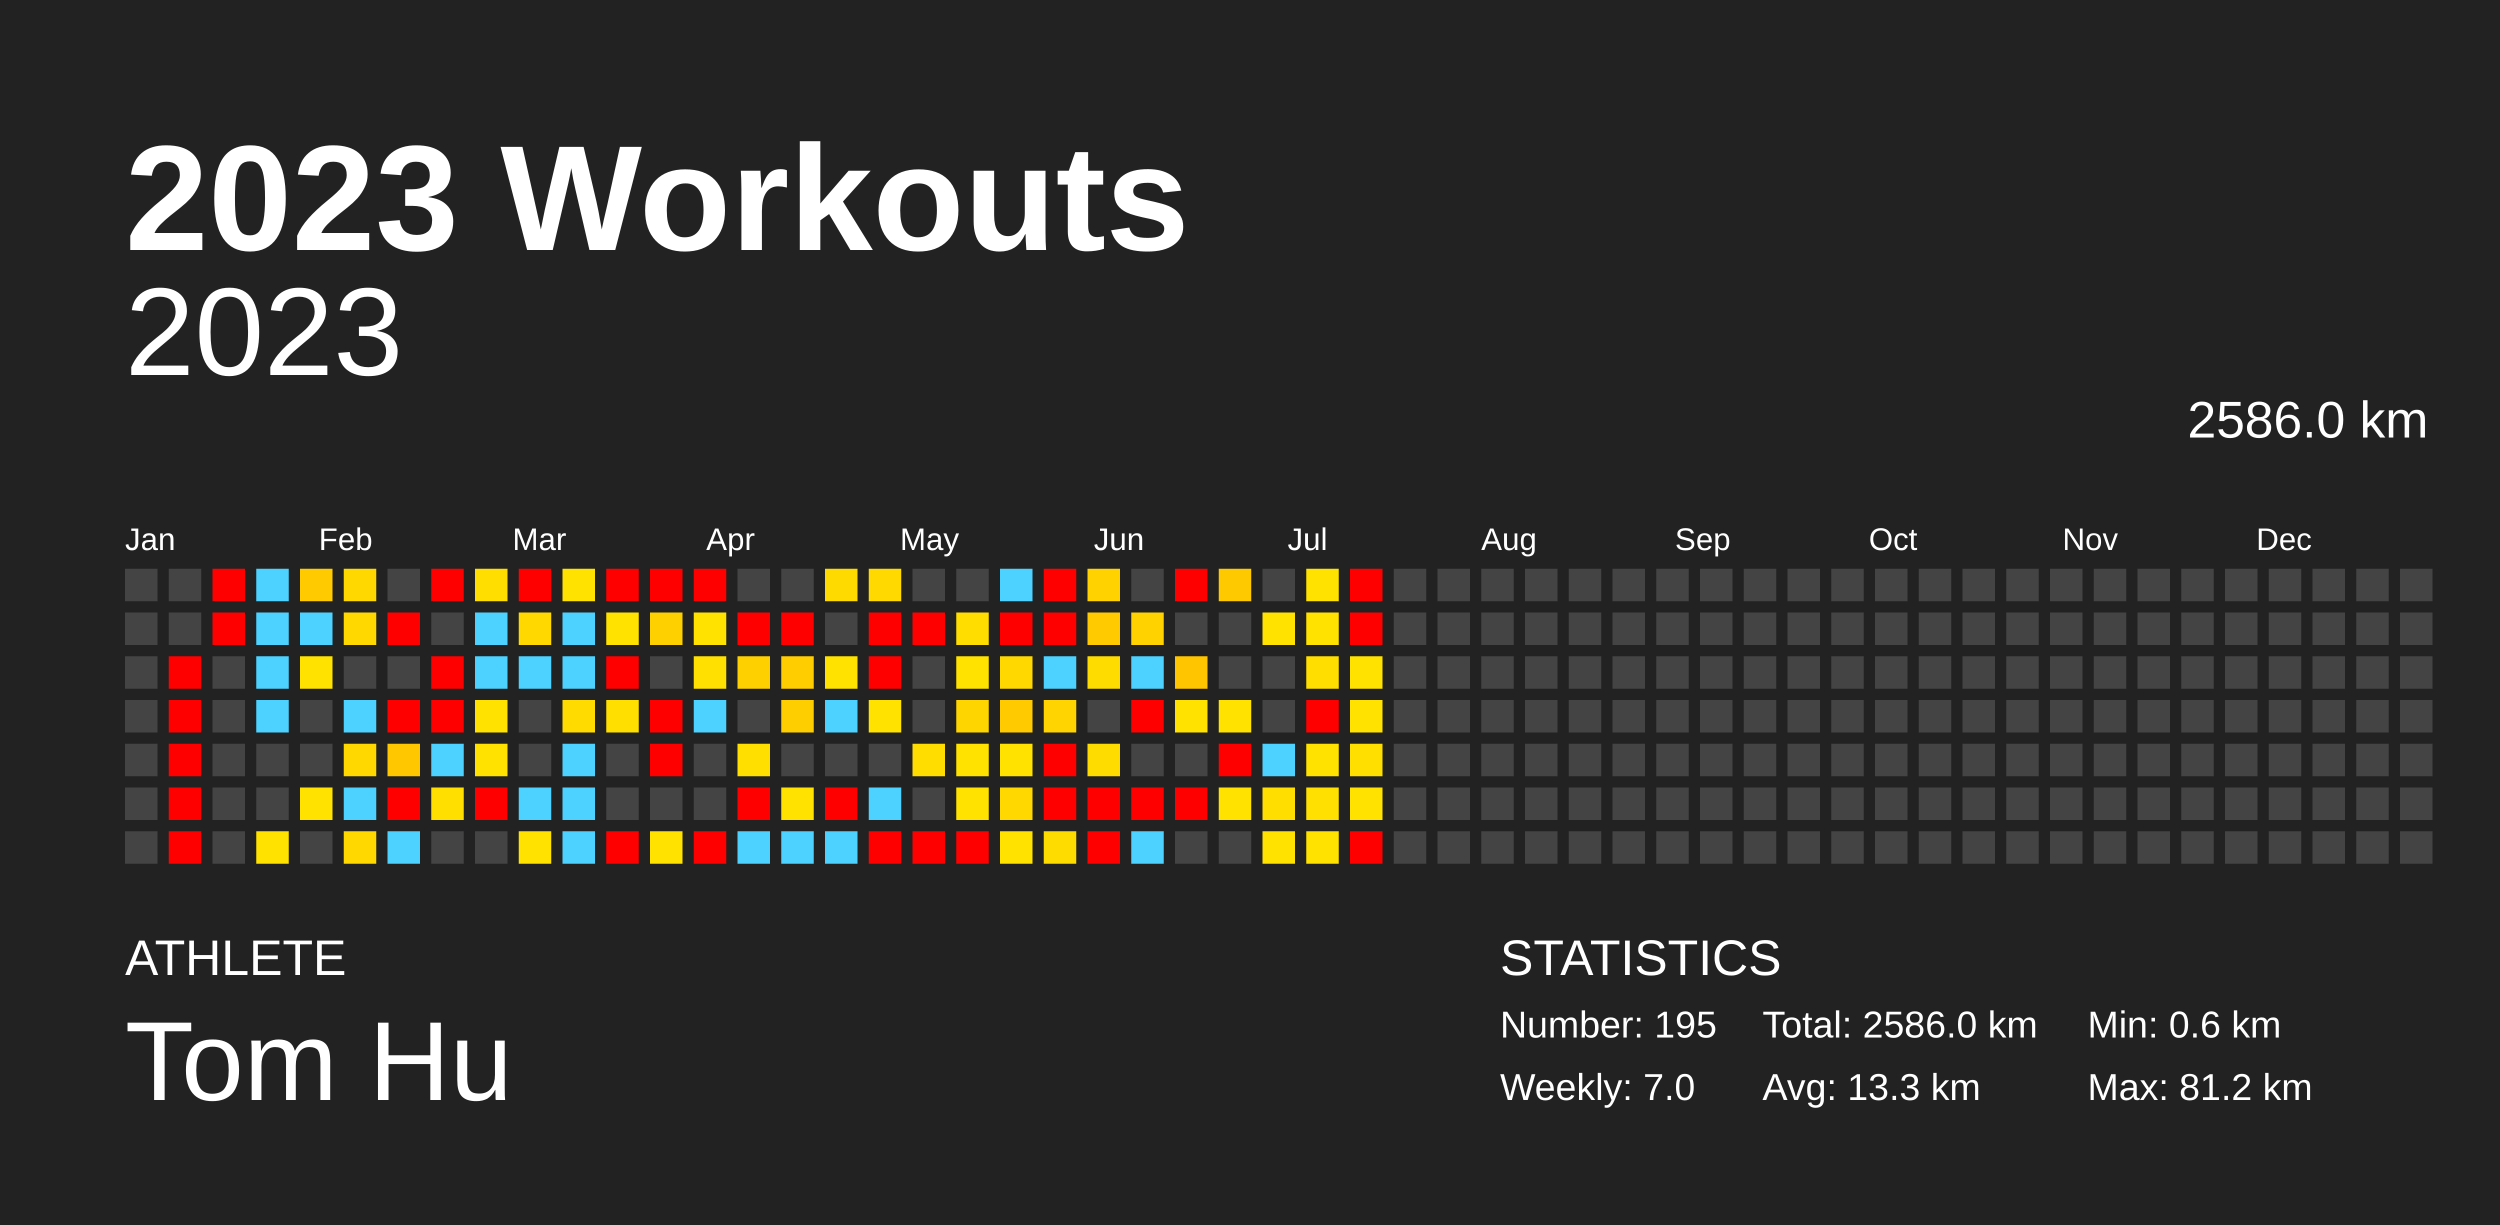
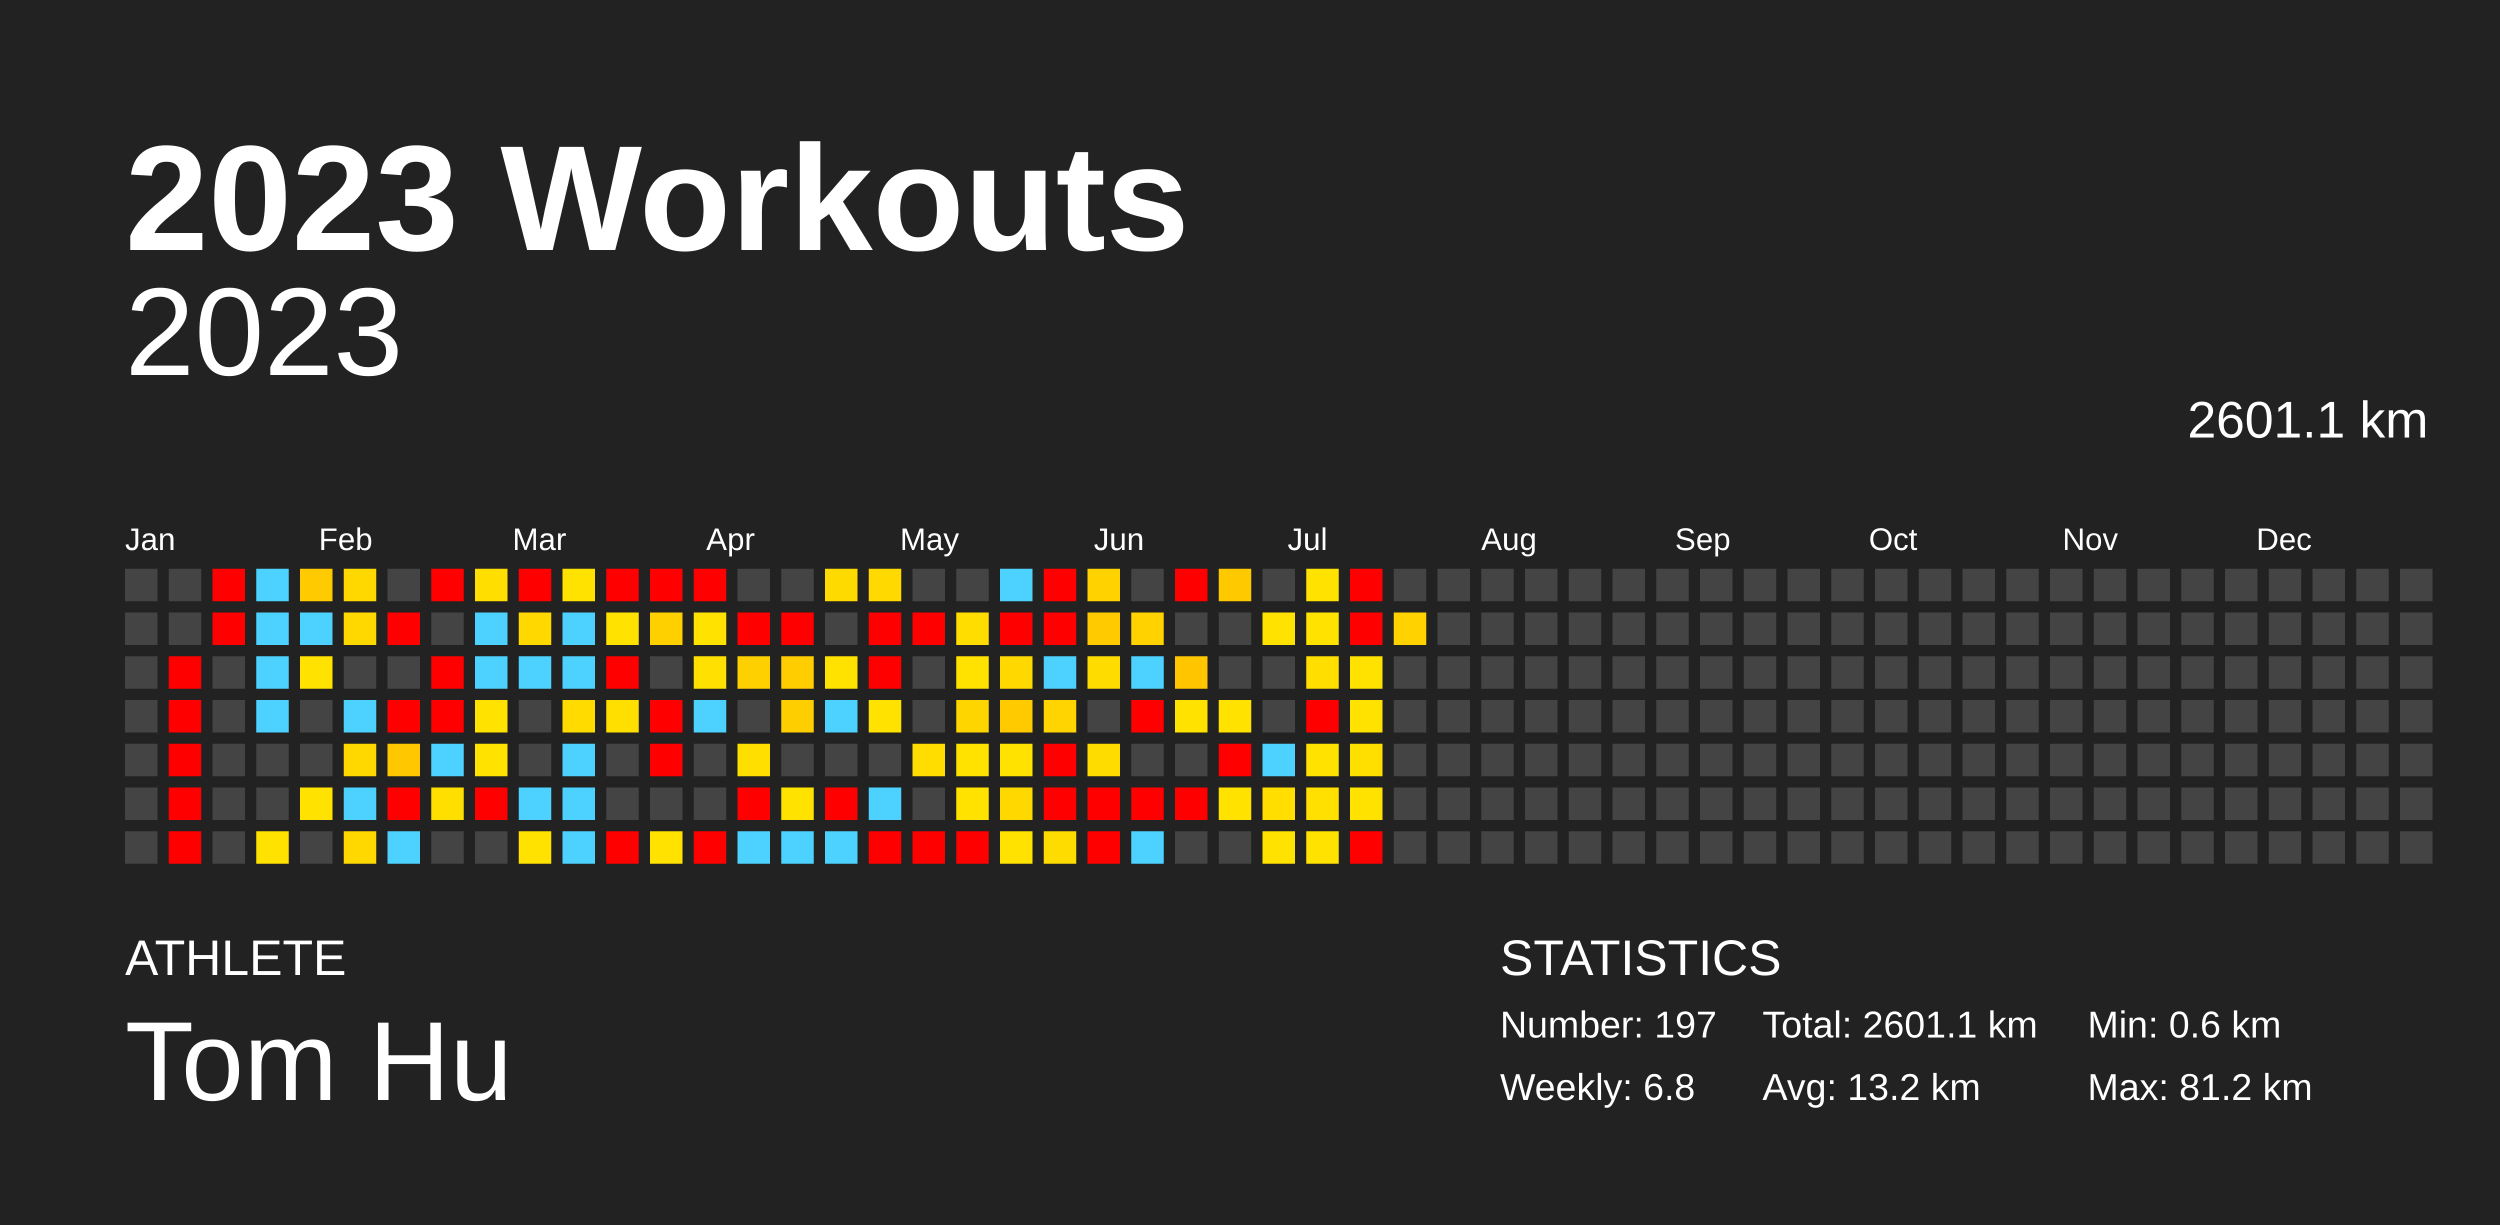
<svg xmlns="http://www.w3.org/2000/svg" baseProfile="full" height="98mm" version="1.1" viewBox="0,0,200,98" width="200mm">
  <defs />
  <rect fill="#222222" height="98" width="200" x="0" y="0" />
  <text fill="#FFFFFF" style="font-size:12px; font-family:Arial; font-weight:bold;" x="10" y="20">2023 Workouts</text>
  <text fill="#FFFFFF" style="font-size:4px; font-family:Arial" x="10" y="78">ATHLETE</text>
  <text fill="#FFFFFF" style="font-size:9px; font-family:Arial" x="10" y="88">Tom Hu</text>
  <text fill="#FFFFFF" style="font-size:4px; font-family:Arial" x="120" y="78">STATISTICS</text>
-   <text fill="#FFFFFF" style="font-size:3px; font-family:Arial" x="120" y="83">Number: 195</text>
-   <text fill="#FFFFFF" style="font-size:3px; font-family:Arial" x="120" y="88">Weekly: 7.0</text>
-   <text fill="#FFFFFF" style="font-size:3px; font-family:Arial" x="141" y="83">Total: 2586.0 km</text>
-   <text fill="#FFFFFF" style="font-size:3px; font-family:Arial" x="141" y="88">Avg: 13.3 km</text>
+   <text fill="#FFFFFF" style="font-size:3px; font-family:Arial" x="120" y="83">Number: 197</text>
+   <text fill="#FFFFFF" style="font-size:3px; font-family:Arial" x="120" y="88">Weekly: 6.8</text>
+   <text fill="#FFFFFF" style="font-size:3px; font-family:Arial" x="141" y="83">Total: 2601.1 km</text>
+   <text fill="#FFFFFF" style="font-size:3px; font-family:Arial" x="141" y="88">Avg: 13.2 km</text>
  <text fill="#FFFFFF" style="font-size:3px; font-family:Arial" x="167" y="83">Min: 0.6 km</text>
  <text fill="#FFFFFF" style="font-size:3px; font-family:Arial" x="167" y="88">Max: 81.2 km</text>
  <text alignment-baseline="hanging" fill="#FFFFFF" style="font-size:10.0px; font-family:Arial;" x="10" y="30">2023</text>
-   <text alignment-baseline="hanging" fill="#FFFFFF" style="font-size:4.125px; font-family:Arial;" x="175" y="35">2586.0 km</text>
+   <text alignment-baseline="hanging" fill="#FFFFFF" style="font-size:4.125px; font-family:Arial;" x="175" y="35">2601.1 km</text>
  <text fill="#FFFFFF" style="font-size:2.5px; font-family:Arial" x="10.0" y="44">Jan</text>
  <text fill="#FFFFFF" style="font-size:2.5px; font-family:Arial" x="25.5" y="44">Feb</text>
  <text fill="#FFFFFF" style="font-size:2.5px; font-family:Arial" x="41.0" y="44">Mar</text>
  <text fill="#FFFFFF" style="font-size:2.5px; font-family:Arial" x="56.5" y="44">Apr</text>
  <text fill="#FFFFFF" style="font-size:2.5px; font-family:Arial" x="72.0" y="44">May</text>
  <text fill="#FFFFFF" style="font-size:2.5px; font-family:Arial" x="87.5" y="44">Jun</text>
  <text fill="#FFFFFF" style="font-size:2.5px; font-family:Arial" x="103.0" y="44">Jul</text>
  <text fill="#FFFFFF" style="font-size:2.5px; font-family:Arial" x="118.5" y="44">Aug</text>
  <text fill="#FFFFFF" style="font-size:2.5px; font-family:Arial" x="134.0" y="44">Sep</text>
  <text fill="#FFFFFF" style="font-size:2.5px; font-family:Arial" x="149.5" y="44">Oct</text>
  <text fill="#FFFFFF" style="font-size:2.5px; font-family:Arial" x="165.0" y="44">Nov</text>
  <text fill="#FFFFFF" style="font-size:2.5px; font-family:Arial" x="180.5" y="44">Dec</text>
  <rect fill="#444444" height="2.6" width="2.6" x="10.0" y="45.5" />
  <rect fill="#444444" height="2.6" width="2.6" x="10.0" y="49.0" />
  <rect fill="#444444" height="2.6" width="2.6" x="10.0" y="52.5" />
  <rect fill="#444444" height="2.6" width="2.6" x="10.0" y="56.0" />
  <rect fill="#444444" height="2.6" width="2.6" x="10.0" y="59.5" />
  <rect fill="#444444" height="2.6" width="2.6" x="10.0" y="63.0" />
  <rect fill="#444444" height="2.6" width="2.6" x="10.0" y="66.5" />
  <rect fill="#444444" height="2.6" width="2.6" x="13.5" y="45.5" />
  <rect fill="#444444" height="2.6" width="2.6" x="13.5" y="49.0" />
  <rect fill="red" height="2.6" width="2.6" x="13.5" y="52.5" />
  <rect fill="red" height="2.6" width="2.6" x="13.5" y="56.0" />
  <rect fill="red" height="2.6" width="2.6" x="13.5" y="59.5" />
  <rect fill="red" height="2.6" width="2.6" x="13.5" y="63.0" />
  <rect fill="red" height="2.6" width="2.6" x="13.5" y="66.5" />
  <rect fill="red" height="2.6" width="2.6" x="17.0" y="45.5" />
  <rect fill="red" height="2.6" width="2.6" x="17.0" y="49.0" />
  <rect fill="#444444" height="2.6" width="2.6" x="17.0" y="52.5" />
  <rect fill="#444444" height="2.6" width="2.6" x="17.0" y="56.0" />
  <rect fill="#444444" height="2.6" width="2.6" x="17.0" y="59.5" />
  <rect fill="#444444" height="2.6" width="2.6" x="17.0" y="63.0" />
  <rect fill="#444444" height="2.6" width="2.6" x="17.0" y="66.5" />
  <rect fill="#4dd2ff" height="2.6" width="2.6" x="20.5" y="45.5" />
  <rect fill="#4dd2ff" height="2.6" width="2.6" x="20.5" y="49.0" />
  <rect fill="#4dd2ff" height="2.6" width="2.6" x="20.5" y="52.5" />
  <rect fill="#4dd2ff" height="2.6" width="2.6" x="20.5" y="56.0" />
  <rect fill="#444444" height="2.6" width="2.6" x="20.5" y="59.5" />
  <rect fill="#444444" height="2.6" width="2.6" x="20.5" y="63.0" />
  <rect fill="#ffe200" height="2.6" width="2.6" x="20.5" y="66.5" />
  <rect fill="#ffca00" height="2.6" width="2.6" x="24.0" y="45.5" />
  <rect fill="#4dd2ff" height="2.6" width="2.6" x="24.0" y="49.0" />
  <rect fill="#ffe200" height="2.6" width="2.6" x="24.0" y="52.5" />
  <rect fill="#444444" height="2.6" width="2.6" x="24.0" y="56.0" />
  <rect fill="#444444" height="2.6" width="2.6" x="24.0" y="59.5" />
  <rect fill="#ffe200" height="2.6" width="2.6" x="24.0" y="63.0" />
  <rect fill="#444444" height="2.6" width="2.6" x="24.0" y="66.5" />
  <rect fill="#ffd800" height="2.6" width="2.6" x="27.5" y="45.5" />
  <rect fill="#ffd800" height="2.6" width="2.6" x="27.5" y="49.0" />
  <rect fill="#444444" height="2.6" width="2.6" x="27.5" y="52.5" />
  <rect fill="#4dd2ff" height="2.6" width="2.6" x="27.5" y="56.0" />
  <rect fill="#ffd800" height="2.6" width="2.6" x="27.5" y="59.5" />
  <rect fill="#4dd2ff" height="2.6" width="2.6" x="27.5" y="63.0" />
  <rect fill="#ffd800" height="2.6" width="2.6" x="27.5" y="66.5" />
  <rect fill="#444444" height="2.6" width="2.6" x="31.0" y="45.5" />
  <rect fill="red" height="2.6" width="2.6" x="31.0" y="49.0" />
  <rect fill="#444444" height="2.6" width="2.6" x="31.0" y="52.5" />
  <rect fill="red" height="2.6" width="2.6" x="31.0" y="56.0" />
  <rect fill="#ffc700" height="2.6" width="2.6" x="31.0" y="59.5" />
  <rect fill="red" height="2.6" width="2.6" x="31.0" y="63.0" />
  <rect fill="#4dd2ff" height="2.6" width="2.6" x="31.0" y="66.5" />
  <rect fill="red" height="2.6" width="2.6" x="34.5" y="45.5" />
  <rect fill="#444444" height="2.6" width="2.6" x="34.5" y="49.0" />
  <rect fill="red" height="2.6" width="2.6" x="34.5" y="52.5" />
  <rect fill="red" height="2.6" width="2.6" x="34.5" y="56.0" />
  <rect fill="#4dd2ff" height="2.6" width="2.6" x="34.5" y="59.5" />
  <rect fill="#ffdf00" height="2.6" width="2.6" x="34.5" y="63.0" />
  <rect fill="#444444" height="2.6" width="2.6" x="34.5" y="66.5" />
  <rect fill="#ffde00" height="2.6" width="2.6" x="38.0" y="45.5" />
  <rect fill="#4dd2ff" height="2.6" width="2.6" x="38.0" y="49.0" />
  <rect fill="#4dd2ff" height="2.6" width="2.6" x="38.0" y="52.5" />
  <rect fill="#ffe200" height="2.6" width="2.6" x="38.0" y="56.0" />
  <rect fill="#ffe200" height="2.6" width="2.6" x="38.0" y="59.5" />
  <rect fill="red" height="2.6" width="2.6" x="38.0" y="63.0" />
  <rect fill="#444444" height="2.6" width="2.6" x="38.0" y="66.5" />
  <rect fill="red" height="2.6" width="2.6" x="41.5" y="45.5" />
  <rect fill="#ffd800" height="2.6" width="2.6" x="41.5" y="49.0" />
  <rect fill="#4dd2ff" height="2.6" width="2.6" x="41.5" y="52.5" />
  <rect fill="#444444" height="2.6" width="2.6" x="41.5" y="56.0" />
  <rect fill="#444444" height="2.6" width="2.6" x="41.5" y="59.5" />
  <rect fill="#4dd2ff" height="2.6" width="2.6" x="41.5" y="63.0" />
  <rect fill="#ffe200" height="2.6" width="2.6" x="41.5" y="66.5" />
  <rect fill="#ffe200" height="2.6" width="2.6" x="45.0" y="45.5" />
  <rect fill="#4dd2ff" height="2.6" width="2.6" x="45.0" y="49.0" />
  <rect fill="#4dd2ff" height="2.6" width="2.6" x="45.0" y="52.5" />
  <rect fill="#ffdb00" height="2.6" width="2.6" x="45.0" y="56.0" />
  <rect fill="#4dd2ff" height="2.6" width="2.6" x="45.0" y="59.5" />
  <rect fill="#4dd2ff" height="2.6" width="2.6" x="45.0" y="63.0" />
  <rect fill="#4dd2ff" height="2.6" width="2.6" x="45.0" y="66.5" />
  <rect fill="red" height="2.6" width="2.6" x="48.5" y="45.5" />
  <rect fill="#ffe200" height="2.6" width="2.6" x="48.5" y="49.0" />
  <rect fill="red" height="2.6" width="2.6" x="48.5" y="52.5" />
  <rect fill="#ffdf00" height="2.6" width="2.6" x="48.5" y="56.0" />
  <rect fill="#444444" height="2.6" width="2.6" x="48.5" y="59.5" />
  <rect fill="#444444" height="2.6" width="2.6" x="48.5" y="63.0" />
  <rect fill="red" height="2.6" width="2.6" x="48.5" y="66.5" />
  <rect fill="red" height="2.6" width="2.6" x="52.0" y="45.5" />
  <rect fill="#ffd000" height="2.6" width="2.6" x="52.0" y="49.0" />
  <rect fill="#444444" height="2.6" width="2.6" x="52.0" y="52.5" />
  <rect fill="red" height="2.6" width="2.6" x="52.0" y="56.0" />
  <rect fill="red" height="2.6" width="2.6" x="52.0" y="59.5" />
  <rect fill="#444444" height="2.6" width="2.6" x="52.0" y="63.0" />
  <rect fill="#ffe200" height="2.6" width="2.6" x="52.0" y="66.5" />
  <rect fill="red" height="2.6" width="2.6" x="55.5" y="45.5" />
  <rect fill="#ffe200" height="2.6" width="2.6" x="55.5" y="49.0" />
  <rect fill="#ffe000" height="2.6" width="2.6" x="55.5" y="52.5" />
  <rect fill="#4dd2ff" height="2.6" width="2.6" x="55.5" y="56.0" />
  <rect fill="#444444" height="2.6" width="2.6" x="55.5" y="59.5" />
  <rect fill="#444444" height="2.6" width="2.6" x="55.5" y="63.0" />
  <rect fill="red" height="2.6" width="2.6" x="55.5" y="66.5" />
  <rect fill="#444444" height="2.6" width="2.6" x="59.0" y="45.5" />
  <rect fill="red" height="2.6" width="2.6" x="59.0" y="49.0" />
  <rect fill="#ffd000" height="2.6" width="2.6" x="59.0" y="52.5" />
  <rect fill="#444444" height="2.6" width="2.6" x="59.0" y="56.0" />
  <rect fill="#ffdf00" height="2.6" width="2.6" x="59.0" y="59.5" />
  <rect fill="red" height="2.6" width="2.6" x="59.0" y="63.0" />
  <rect fill="#4dd2ff" height="2.6" width="2.6" x="59.0" y="66.5" />
  <rect fill="#444444" height="2.6" width="2.6" x="62.5" y="45.5" />
  <rect fill="red" height="2.6" width="2.6" x="62.5" y="49.0" />
  <rect fill="#ffcd00" height="2.6" width="2.6" x="62.5" y="52.5" />
  <rect fill="#ffce00" height="2.6" width="2.6" x="62.5" y="56.0" />
  <rect fill="#444444" height="2.6" width="2.6" x="62.5" y="59.5" />
  <rect fill="#ffe200" height="2.6" width="2.6" x="62.5" y="63.0" />
  <rect fill="#4dd2ff" height="2.6" width="2.6" x="62.5" y="66.5" />
  <rect fill="#ffda00" height="2.6" width="2.6" x="66.0" y="45.5" />
  <rect fill="#444444" height="2.6" width="2.6" x="66.0" y="49.0" />
  <rect fill="#ffe200" height="2.6" width="2.6" x="66.0" y="52.5" />
  <rect fill="#4dd2ff" height="2.6" width="2.6" x="66.0" y="56.0" />
  <rect fill="#444444" height="2.6" width="2.6" x="66.0" y="59.5" />
  <rect fill="red" height="2.6" width="2.6" x="66.0" y="63.0" />
  <rect fill="#4dd2ff" height="2.6" width="2.6" x="66.0" y="66.5" />
  <rect fill="#ffd900" height="2.6" width="2.6" x="69.5" y="45.5" />
  <rect fill="red" height="2.6" width="2.6" x="69.5" y="49.0" />
  <rect fill="red" height="2.6" width="2.6" x="69.5" y="52.5" />
  <rect fill="#ffe200" height="2.6" width="2.6" x="69.5" y="56.0" />
  <rect fill="#444444" height="2.6" width="2.6" x="69.5" y="59.5" />
  <rect fill="#4dd2ff" height="2.6" width="2.6" x="69.5" y="63.0" />
  <rect fill="red" height="2.6" width="2.6" x="69.5" y="66.5" />
  <rect fill="#444444" height="2.6" width="2.6" x="73.0" y="45.5" />
  <rect fill="red" height="2.6" width="2.6" x="73.0" y="49.0" />
  <rect fill="#444444" height="2.6" width="2.6" x="73.0" y="52.5" />
  <rect fill="#444444" height="2.6" width="2.6" x="73.0" y="56.0" />
  <rect fill="#ffdd00" height="2.6" width="2.6" x="73.0" y="59.5" />
  <rect fill="#444444" height="2.6" width="2.6" x="73.0" y="63.0" />
  <rect fill="red" height="2.6" width="2.6" x="73.0" y="66.5" />
  <rect fill="#444444" height="2.6" width="2.6" x="76.5" y="45.5" />
  <rect fill="#ffdd00" height="2.6" width="2.6" x="76.5" y="49.0" />
  <rect fill="#ffe200" height="2.6" width="2.6" x="76.5" y="52.5" />
  <rect fill="#ffd500" height="2.6" width="2.6" x="76.5" y="56.0" />
  <rect fill="#ffe200" height="2.6" width="2.6" x="76.5" y="59.5" />
  <rect fill="#ffe200" height="2.6" width="2.6" x="76.5" y="63.0" />
  <rect fill="red" height="2.6" width="2.6" x="76.5" y="66.5" />
  <rect fill="#4dd2ff" height="2.6" width="2.6" x="80.0" y="45.5" />
  <rect fill="red" height="2.6" width="2.6" x="80.0" y="49.0" />
  <rect fill="#ffd800" height="2.6" width="2.6" x="80.0" y="52.5" />
  <rect fill="#ffcb00" height="2.6" width="2.6" x="80.0" y="56.0" />
  <rect fill="#ffe200" height="2.6" width="2.6" x="80.0" y="59.5" />
  <rect fill="#ffd800" height="2.6" width="2.6" x="80.0" y="63.0" />
  <rect fill="#ffe200" height="2.6" width="2.6" x="80.0" y="66.5" />
  <rect fill="red" height="2.6" width="2.6" x="83.5" y="45.5" />
  <rect fill="red" height="2.6" width="2.6" x="83.5" y="49.0" />
  <rect fill="#4dd2ff" height="2.6" width="2.6" x="83.5" y="52.5" />
  <rect fill="#ffd400" height="2.6" width="2.6" x="83.5" y="56.0" />
  <rect fill="red" height="2.6" width="2.6" x="83.5" y="59.5" />
  <rect fill="red" height="2.6" width="2.6" x="83.5" y="63.0" />
  <rect fill="#ffdc00" height="2.6" width="2.6" x="83.5" y="66.5" />
  <rect fill="#ffd200" height="2.6" width="2.6" x="87.0" y="45.5" />
  <rect fill="#ffcb00" height="2.6" width="2.6" x="87.0" y="49.0" />
  <rect fill="#ffdc00" height="2.6" width="2.6" x="87.0" y="52.5" />
  <rect fill="#444444" height="2.6" width="2.6" x="87.0" y="56.0" />
  <rect fill="#ffdc00" height="2.6" width="2.6" x="87.0" y="59.5" />
  <rect fill="red" height="2.6" width="2.6" x="87.0" y="63.0" />
  <rect fill="red" height="2.6" width="2.6" x="87.0" y="66.5" />
  <rect fill="#444444" height="2.6" width="2.6" x="90.5" y="45.5" />
  <rect fill="#ffd200" height="2.6" width="2.6" x="90.5" y="49.0" />
  <rect fill="#4dd2ff" height="2.6" width="2.6" x="90.5" y="52.5" />
  <rect fill="red" height="2.6" width="2.6" x="90.5" y="56.0" />
  <rect fill="#444444" height="2.6" width="2.6" x="90.5" y="59.5" />
  <rect fill="red" height="2.6" width="2.6" x="90.5" y="63.0" />
  <rect fill="#4dd2ff" height="2.6" width="2.6" x="90.5" y="66.5" />
  <rect fill="red" height="2.6" width="2.6" x="94.0" y="45.5" />
  <rect fill="#444444" height="2.6" width="2.6" x="94.0" y="49.0" />
  <rect fill="#ffc600" height="2.6" width="2.6" x="94.0" y="52.5" />
  <rect fill="#ffe200" height="2.6" width="2.6" x="94.0" y="56.0" />
  <rect fill="#444444" height="2.6" width="2.6" x="94.0" y="59.5" />
  <rect fill="red" height="2.6" width="2.6" x="94.0" y="63.0" />
  <rect fill="#444444" height="2.6" width="2.6" x="94.0" y="66.5" />
  <rect fill="#ffc900" height="2.6" width="2.6" x="97.5" y="45.5" />
  <rect fill="#444444" height="2.6" width="2.6" x="97.5" y="49.0" />
  <rect fill="#444444" height="2.6" width="2.6" x="97.5" y="52.5" />
  <rect fill="#ffe200" height="2.6" width="2.6" x="97.5" y="56.0" />
  <rect fill="red" height="2.6" width="2.6" x="97.5" y="59.5" />
  <rect fill="#ffe200" height="2.6" width="2.6" x="97.5" y="63.0" />
  <rect fill="#444444" height="2.6" width="2.6" x="97.5" y="66.5" />
  <rect fill="#444444" height="2.6" width="2.6" x="101.0" y="45.5" />
  <rect fill="#ffe200" height="2.6" width="2.6" x="101.0" y="49.0" />
  <rect fill="#444444" height="2.6" width="2.6" x="101.0" y="52.5" />
  <rect fill="#444444" height="2.6" width="2.6" x="101.0" y="56.0" />
  <rect fill="#4dd2ff" height="2.6" width="2.6" x="101.0" y="59.5" />
  <rect fill="#ffde00" height="2.6" width="2.6" x="101.0" y="63.0" />
  <rect fill="#ffe200" height="2.6" width="2.6" x="101.0" y="66.5" />
  <rect fill="#ffe200" height="2.6" width="2.6" x="104.5" y="45.5" />
  <rect fill="#ffe200" height="2.6" width="2.6" x="104.5" y="49.0" />
  <rect fill="#ffde00" height="2.6" width="2.6" x="104.5" y="52.5" />
  <rect fill="red" height="2.6" width="2.6" x="104.5" y="56.0" />
  <rect fill="#ffe200" height="2.6" width="2.6" x="104.5" y="59.5" />
  <rect fill="#ffe000" height="2.6" width="2.6" x="104.5" y="63.0" />
  <rect fill="#ffe200" height="2.6" width="2.6" x="104.5" y="66.5" />
  <rect fill="red" height="2.6" width="2.6" x="108.0" y="45.5" />
  <rect fill="red" height="2.6" width="2.6" x="108.0" y="49.0" />
  <rect fill="#ffe200" height="2.6" width="2.6" x="108.0" y="52.5" />
  <rect fill="#ffe200" height="2.6" width="2.6" x="108.0" y="56.0" />
  <rect fill="#ffdf00" height="2.6" width="2.6" x="108.0" y="59.5" />
  <rect fill="#ffe200" height="2.6" width="2.6" x="108.0" y="63.0" />
  <rect fill="red" height="2.6" width="2.6" x="108.0" y="66.5" />
  <rect fill="#444444" height="2.6" width="2.6" x="111.5" y="45.5" />
-   <rect fill="#444444" height="2.6" width="2.6" x="111.5" y="49.0" />
+   <rect fill="#ffd200" height="2.6" width="2.6" x="111.5" y="49.0" />
  <rect fill="#444444" height="2.6" width="2.6" x="111.5" y="52.5" />
  <rect fill="#444444" height="2.6" width="2.6" x="111.5" y="56.0" />
  <rect fill="#444444" height="2.6" width="2.6" x="111.5" y="59.5" />
  <rect fill="#444444" height="2.6" width="2.6" x="111.5" y="63.0" />
  <rect fill="#444444" height="2.6" width="2.6" x="111.5" y="66.5" />
  <rect fill="#444444" height="2.6" width="2.6" x="115.0" y="45.5" />
  <rect fill="#444444" height="2.6" width="2.6" x="115.0" y="49.0" />
  <rect fill="#444444" height="2.6" width="2.6" x="115.0" y="52.5" />
  <rect fill="#444444" height="2.6" width="2.6" x="115.0" y="56.0" />
  <rect fill="#444444" height="2.6" width="2.6" x="115.0" y="59.5" />
  <rect fill="#444444" height="2.6" width="2.6" x="115.0" y="63.0" />
  <rect fill="#444444" height="2.6" width="2.6" x="115.0" y="66.5" />
  <rect fill="#444444" height="2.6" width="2.6" x="118.5" y="45.5" />
  <rect fill="#444444" height="2.6" width="2.6" x="118.5" y="49.0" />
  <rect fill="#444444" height="2.6" width="2.6" x="118.5" y="52.5" />
  <rect fill="#444444" height="2.6" width="2.6" x="118.5" y="56.0" />
  <rect fill="#444444" height="2.6" width="2.6" x="118.5" y="59.5" />
  <rect fill="#444444" height="2.6" width="2.6" x="118.5" y="63.0" />
  <rect fill="#444444" height="2.6" width="2.6" x="118.5" y="66.5" />
  <rect fill="#444444" height="2.6" width="2.6" x="122.0" y="45.5" />
  <rect fill="#444444" height="2.6" width="2.6" x="122.0" y="49.0" />
  <rect fill="#444444" height="2.6" width="2.6" x="122.0" y="52.5" />
  <rect fill="#444444" height="2.6" width="2.6" x="122.0" y="56.0" />
  <rect fill="#444444" height="2.6" width="2.6" x="122.0" y="59.5" />
  <rect fill="#444444" height="2.6" width="2.6" x="122.0" y="63.0" />
  <rect fill="#444444" height="2.6" width="2.6" x="122.0" y="66.5" />
  <rect fill="#444444" height="2.6" width="2.6" x="125.5" y="45.5" />
  <rect fill="#444444" height="2.6" width="2.6" x="125.5" y="49.0" />
  <rect fill="#444444" height="2.6" width="2.6" x="125.5" y="52.5" />
  <rect fill="#444444" height="2.6" width="2.6" x="125.5" y="56.0" />
  <rect fill="#444444" height="2.6" width="2.6" x="125.5" y="59.5" />
  <rect fill="#444444" height="2.6" width="2.6" x="125.5" y="63.0" />
  <rect fill="#444444" height="2.6" width="2.6" x="125.5" y="66.5" />
  <rect fill="#444444" height="2.6" width="2.6" x="129.0" y="45.5" />
  <rect fill="#444444" height="2.6" width="2.6" x="129.0" y="49.0" />
  <rect fill="#444444" height="2.6" width="2.6" x="129.0" y="52.5" />
  <rect fill="#444444" height="2.6" width="2.6" x="129.0" y="56.0" />
  <rect fill="#444444" height="2.6" width="2.6" x="129.0" y="59.5" />
  <rect fill="#444444" height="2.6" width="2.6" x="129.0" y="63.0" />
  <rect fill="#444444" height="2.6" width="2.6" x="129.0" y="66.5" />
  <rect fill="#444444" height="2.6" width="2.6" x="132.5" y="45.5" />
  <rect fill="#444444" height="2.6" width="2.6" x="132.5" y="49.0" />
  <rect fill="#444444" height="2.6" width="2.6" x="132.5" y="52.5" />
  <rect fill="#444444" height="2.6" width="2.6" x="132.5" y="56.0" />
  <rect fill="#444444" height="2.6" width="2.6" x="132.5" y="59.5" />
  <rect fill="#444444" height="2.6" width="2.6" x="132.5" y="63.0" />
  <rect fill="#444444" height="2.6" width="2.6" x="132.5" y="66.5" />
  <rect fill="#444444" height="2.6" width="2.6" x="136.0" y="45.5" />
  <rect fill="#444444" height="2.6" width="2.6" x="136.0" y="49.0" />
  <rect fill="#444444" height="2.6" width="2.6" x="136.0" y="52.5" />
  <rect fill="#444444" height="2.6" width="2.6" x="136.0" y="56.0" />
  <rect fill="#444444" height="2.6" width="2.6" x="136.0" y="59.5" />
  <rect fill="#444444" height="2.6" width="2.6" x="136.0" y="63.0" />
  <rect fill="#444444" height="2.6" width="2.6" x="136.0" y="66.5" />
  <rect fill="#444444" height="2.6" width="2.6" x="139.5" y="45.5" />
  <rect fill="#444444" height="2.6" width="2.6" x="139.5" y="49.0" />
  <rect fill="#444444" height="2.6" width="2.6" x="139.5" y="52.5" />
  <rect fill="#444444" height="2.6" width="2.6" x="139.5" y="56.0" />
  <rect fill="#444444" height="2.6" width="2.6" x="139.5" y="59.5" />
  <rect fill="#444444" height="2.6" width="2.6" x="139.5" y="63.0" />
  <rect fill="#444444" height="2.6" width="2.6" x="139.5" y="66.5" />
  <rect fill="#444444" height="2.6" width="2.6" x="143.0" y="45.5" />
  <rect fill="#444444" height="2.6" width="2.6" x="143.0" y="49.0" />
  <rect fill="#444444" height="2.6" width="2.6" x="143.0" y="52.5" />
  <rect fill="#444444" height="2.6" width="2.6" x="143.0" y="56.0" />
  <rect fill="#444444" height="2.6" width="2.6" x="143.0" y="59.5" />
  <rect fill="#444444" height="2.6" width="2.6" x="143.0" y="63.0" />
  <rect fill="#444444" height="2.6" width="2.6" x="143.0" y="66.5" />
  <rect fill="#444444" height="2.6" width="2.6" x="146.5" y="45.5" />
  <rect fill="#444444" height="2.6" width="2.6" x="146.5" y="49.0" />
  <rect fill="#444444" height="2.6" width="2.6" x="146.5" y="52.5" />
  <rect fill="#444444" height="2.6" width="2.6" x="146.5" y="56.0" />
  <rect fill="#444444" height="2.6" width="2.6" x="146.5" y="59.5" />
  <rect fill="#444444" height="2.6" width="2.6" x="146.5" y="63.0" />
  <rect fill="#444444" height="2.6" width="2.6" x="146.5" y="66.5" />
  <rect fill="#444444" height="2.6" width="2.6" x="150.0" y="45.5" />
  <rect fill="#444444" height="2.6" width="2.6" x="150.0" y="49.0" />
  <rect fill="#444444" height="2.6" width="2.6" x="150.0" y="52.5" />
  <rect fill="#444444" height="2.6" width="2.6" x="150.0" y="56.0" />
  <rect fill="#444444" height="2.6" width="2.6" x="150.0" y="59.5" />
  <rect fill="#444444" height="2.6" width="2.6" x="150.0" y="63.0" />
  <rect fill="#444444" height="2.6" width="2.6" x="150.0" y="66.5" />
  <rect fill="#444444" height="2.6" width="2.6" x="153.5" y="45.5" />
  <rect fill="#444444" height="2.6" width="2.6" x="153.5" y="49.0" />
  <rect fill="#444444" height="2.6" width="2.6" x="153.5" y="52.5" />
  <rect fill="#444444" height="2.6" width="2.6" x="153.5" y="56.0" />
  <rect fill="#444444" height="2.6" width="2.6" x="153.5" y="59.5" />
  <rect fill="#444444" height="2.6" width="2.6" x="153.5" y="63.0" />
  <rect fill="#444444" height="2.6" width="2.6" x="153.5" y="66.5" />
  <rect fill="#444444" height="2.6" width="2.6" x="157.0" y="45.5" />
  <rect fill="#444444" height="2.6" width="2.6" x="157.0" y="49.0" />
  <rect fill="#444444" height="2.6" width="2.6" x="157.0" y="52.5" />
  <rect fill="#444444" height="2.6" width="2.6" x="157.0" y="56.0" />
  <rect fill="#444444" height="2.6" width="2.6" x="157.0" y="59.5" />
  <rect fill="#444444" height="2.6" width="2.6" x="157.0" y="63.0" />
  <rect fill="#444444" height="2.6" width="2.6" x="157.0" y="66.5" />
  <rect fill="#444444" height="2.6" width="2.6" x="160.5" y="45.5" />
  <rect fill="#444444" height="2.6" width="2.6" x="160.5" y="49.0" />
  <rect fill="#444444" height="2.6" width="2.6" x="160.5" y="52.5" />
  <rect fill="#444444" height="2.6" width="2.6" x="160.5" y="56.0" />
  <rect fill="#444444" height="2.6" width="2.6" x="160.5" y="59.5" />
  <rect fill="#444444" height="2.6" width="2.6" x="160.5" y="63.0" />
  <rect fill="#444444" height="2.6" width="2.6" x="160.5" y="66.5" />
  <rect fill="#444444" height="2.6" width="2.6" x="164.0" y="45.5" />
  <rect fill="#444444" height="2.6" width="2.6" x="164.0" y="49.0" />
  <rect fill="#444444" height="2.6" width="2.6" x="164.0" y="52.5" />
  <rect fill="#444444" height="2.6" width="2.6" x="164.0" y="56.0" />
  <rect fill="#444444" height="2.6" width="2.6" x="164.0" y="59.5" />
  <rect fill="#444444" height="2.6" width="2.6" x="164.0" y="63.0" />
  <rect fill="#444444" height="2.6" width="2.6" x="164.0" y="66.5" />
  <rect fill="#444444" height="2.6" width="2.6" x="167.5" y="45.5" />
  <rect fill="#444444" height="2.6" width="2.6" x="167.5" y="49.0" />
  <rect fill="#444444" height="2.6" width="2.6" x="167.5" y="52.5" />
  <rect fill="#444444" height="2.6" width="2.6" x="167.5" y="56.0" />
  <rect fill="#444444" height="2.6" width="2.6" x="167.5" y="59.5" />
  <rect fill="#444444" height="2.6" width="2.6" x="167.5" y="63.0" />
  <rect fill="#444444" height="2.6" width="2.6" x="167.5" y="66.5" />
  <rect fill="#444444" height="2.6" width="2.6" x="171.0" y="45.5" />
  <rect fill="#444444" height="2.6" width="2.6" x="171.0" y="49.0" />
  <rect fill="#444444" height="2.6" width="2.6" x="171.0" y="52.5" />
  <rect fill="#444444" height="2.6" width="2.6" x="171.0" y="56.0" />
  <rect fill="#444444" height="2.6" width="2.6" x="171.0" y="59.5" />
  <rect fill="#444444" height="2.6" width="2.6" x="171.0" y="63.0" />
  <rect fill="#444444" height="2.6" width="2.6" x="171.0" y="66.5" />
  <rect fill="#444444" height="2.6" width="2.6" x="174.5" y="45.5" />
  <rect fill="#444444" height="2.6" width="2.6" x="174.5" y="49.0" />
  <rect fill="#444444" height="2.6" width="2.6" x="174.5" y="52.5" />
  <rect fill="#444444" height="2.6" width="2.6" x="174.5" y="56.0" />
  <rect fill="#444444" height="2.6" width="2.6" x="174.5" y="59.5" />
  <rect fill="#444444" height="2.6" width="2.6" x="174.5" y="63.0" />
  <rect fill="#444444" height="2.6" width="2.6" x="174.5" y="66.5" />
  <rect fill="#444444" height="2.6" width="2.6" x="178.0" y="45.5" />
  <rect fill="#444444" height="2.6" width="2.6" x="178.0" y="49.0" />
  <rect fill="#444444" height="2.6" width="2.6" x="178.0" y="52.5" />
  <rect fill="#444444" height="2.6" width="2.6" x="178.0" y="56.0" />
  <rect fill="#444444" height="2.6" width="2.6" x="178.0" y="59.5" />
  <rect fill="#444444" height="2.6" width="2.6" x="178.0" y="63.0" />
  <rect fill="#444444" height="2.6" width="2.6" x="178.0" y="66.5" />
  <rect fill="#444444" height="2.6" width="2.6" x="181.5" y="45.5" />
  <rect fill="#444444" height="2.6" width="2.6" x="181.5" y="49.0" />
  <rect fill="#444444" height="2.6" width="2.6" x="181.5" y="52.5" />
  <rect fill="#444444" height="2.6" width="2.6" x="181.5" y="56.0" />
  <rect fill="#444444" height="2.6" width="2.6" x="181.5" y="59.5" />
  <rect fill="#444444" height="2.6" width="2.6" x="181.5" y="63.0" />
  <rect fill="#444444" height="2.6" width="2.6" x="181.5" y="66.5" />
  <rect fill="#444444" height="2.6" width="2.6" x="185.0" y="45.5" />
  <rect fill="#444444" height="2.6" width="2.6" x="185.0" y="49.0" />
  <rect fill="#444444" height="2.6" width="2.6" x="185.0" y="52.5" />
  <rect fill="#444444" height="2.6" width="2.6" x="185.0" y="56.0" />
  <rect fill="#444444" height="2.6" width="2.6" x="185.0" y="59.5" />
  <rect fill="#444444" height="2.6" width="2.6" x="185.0" y="63.0" />
  <rect fill="#444444" height="2.6" width="2.6" x="185.0" y="66.5" />
  <rect fill="#444444" height="2.6" width="2.6" x="188.5" y="45.5" />
  <rect fill="#444444" height="2.6" width="2.6" x="188.5" y="49.0" />
  <rect fill="#444444" height="2.6" width="2.6" x="188.5" y="52.5" />
  <rect fill="#444444" height="2.6" width="2.6" x="188.5" y="56.0" />
  <rect fill="#444444" height="2.6" width="2.6" x="188.5" y="59.5" />
  <rect fill="#444444" height="2.6" width="2.6" x="188.5" y="63.0" />
  <rect fill="#444444" height="2.6" width="2.6" x="188.5" y="66.5" />
  <rect fill="#444444" height="2.6" width="2.6" x="192.0" y="45.5" />
  <rect fill="#444444" height="2.6" width="2.6" x="192.0" y="49.0" />
  <rect fill="#444444" height="2.6" width="2.6" x="192.0" y="52.5" />
  <rect fill="#444444" height="2.6" width="2.6" x="192.0" y="56.0" />
  <rect fill="#444444" height="2.6" width="2.6" x="192.0" y="59.5" />
  <rect fill="#444444" height="2.6" width="2.6" x="192.0" y="63.0" />
  <rect fill="#444444" height="2.6" width="2.6" x="192.0" y="66.5" />
</svg>
